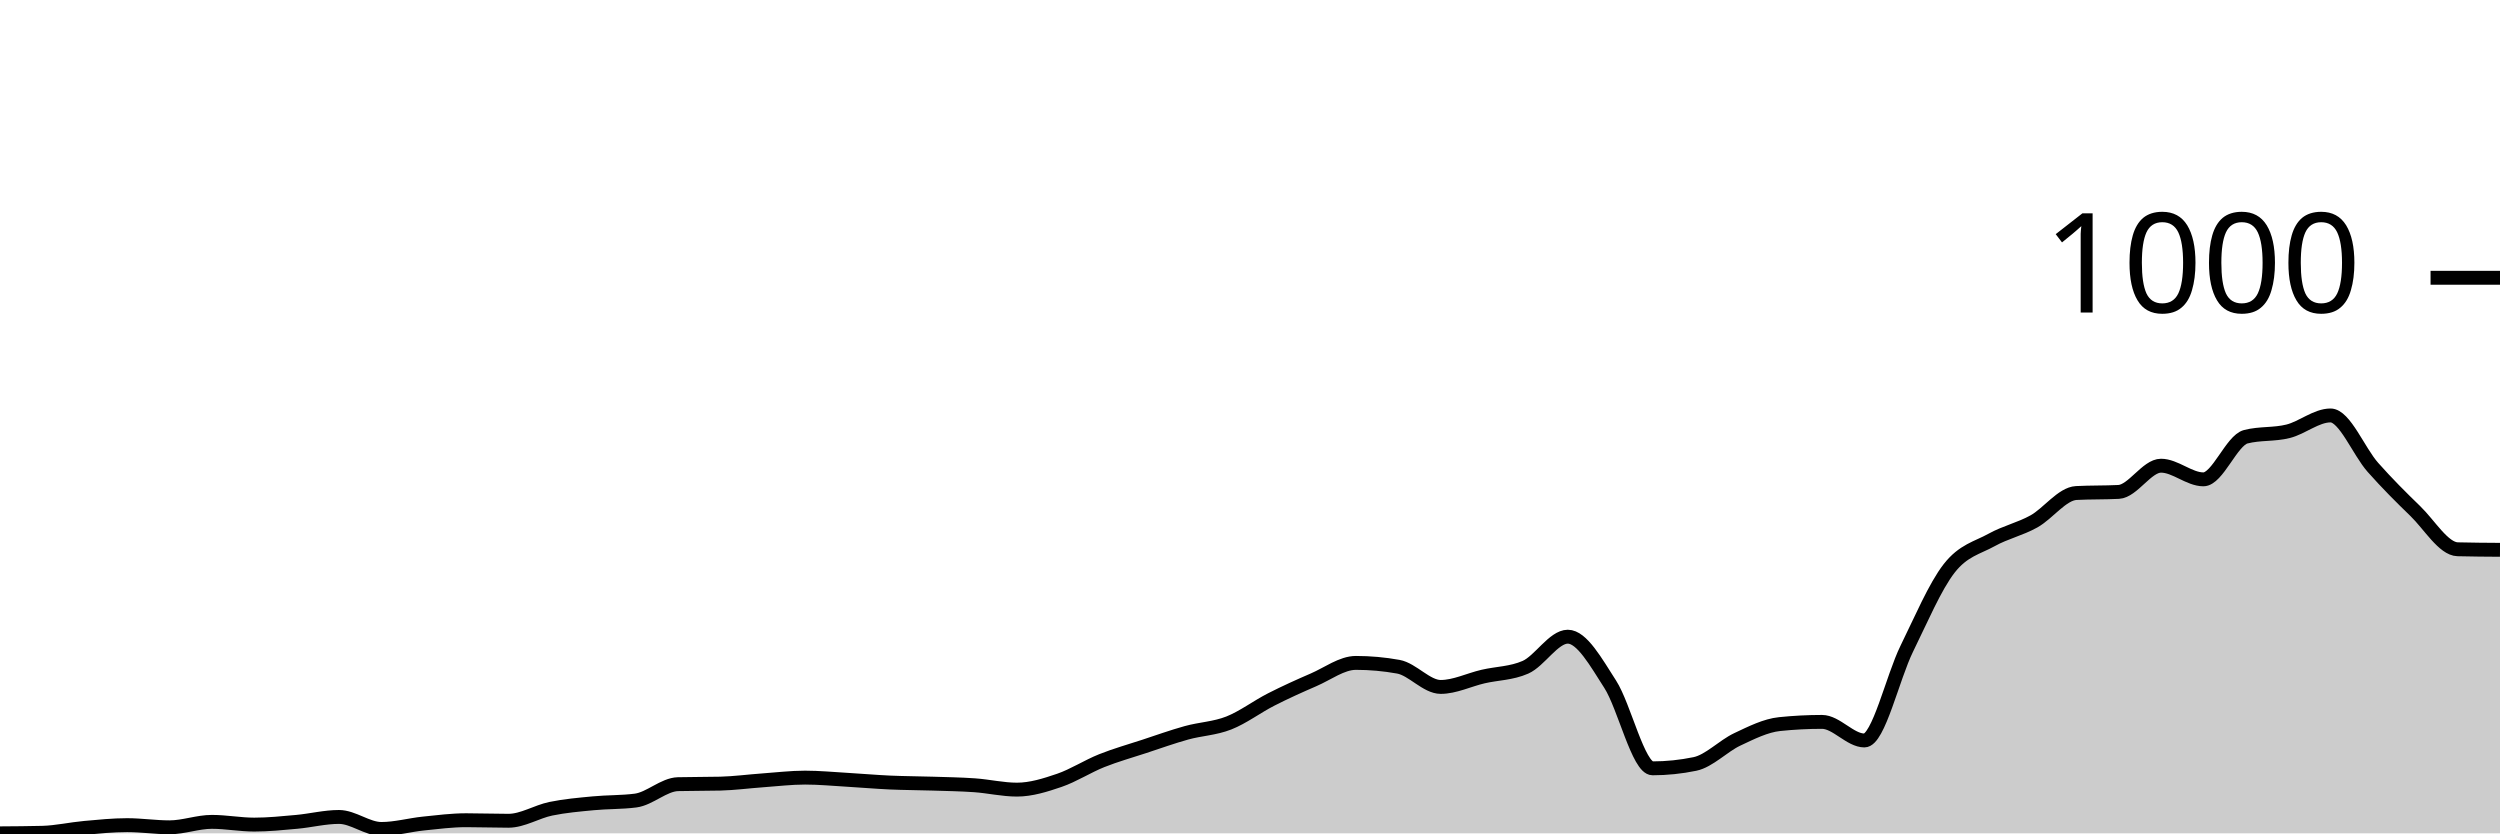
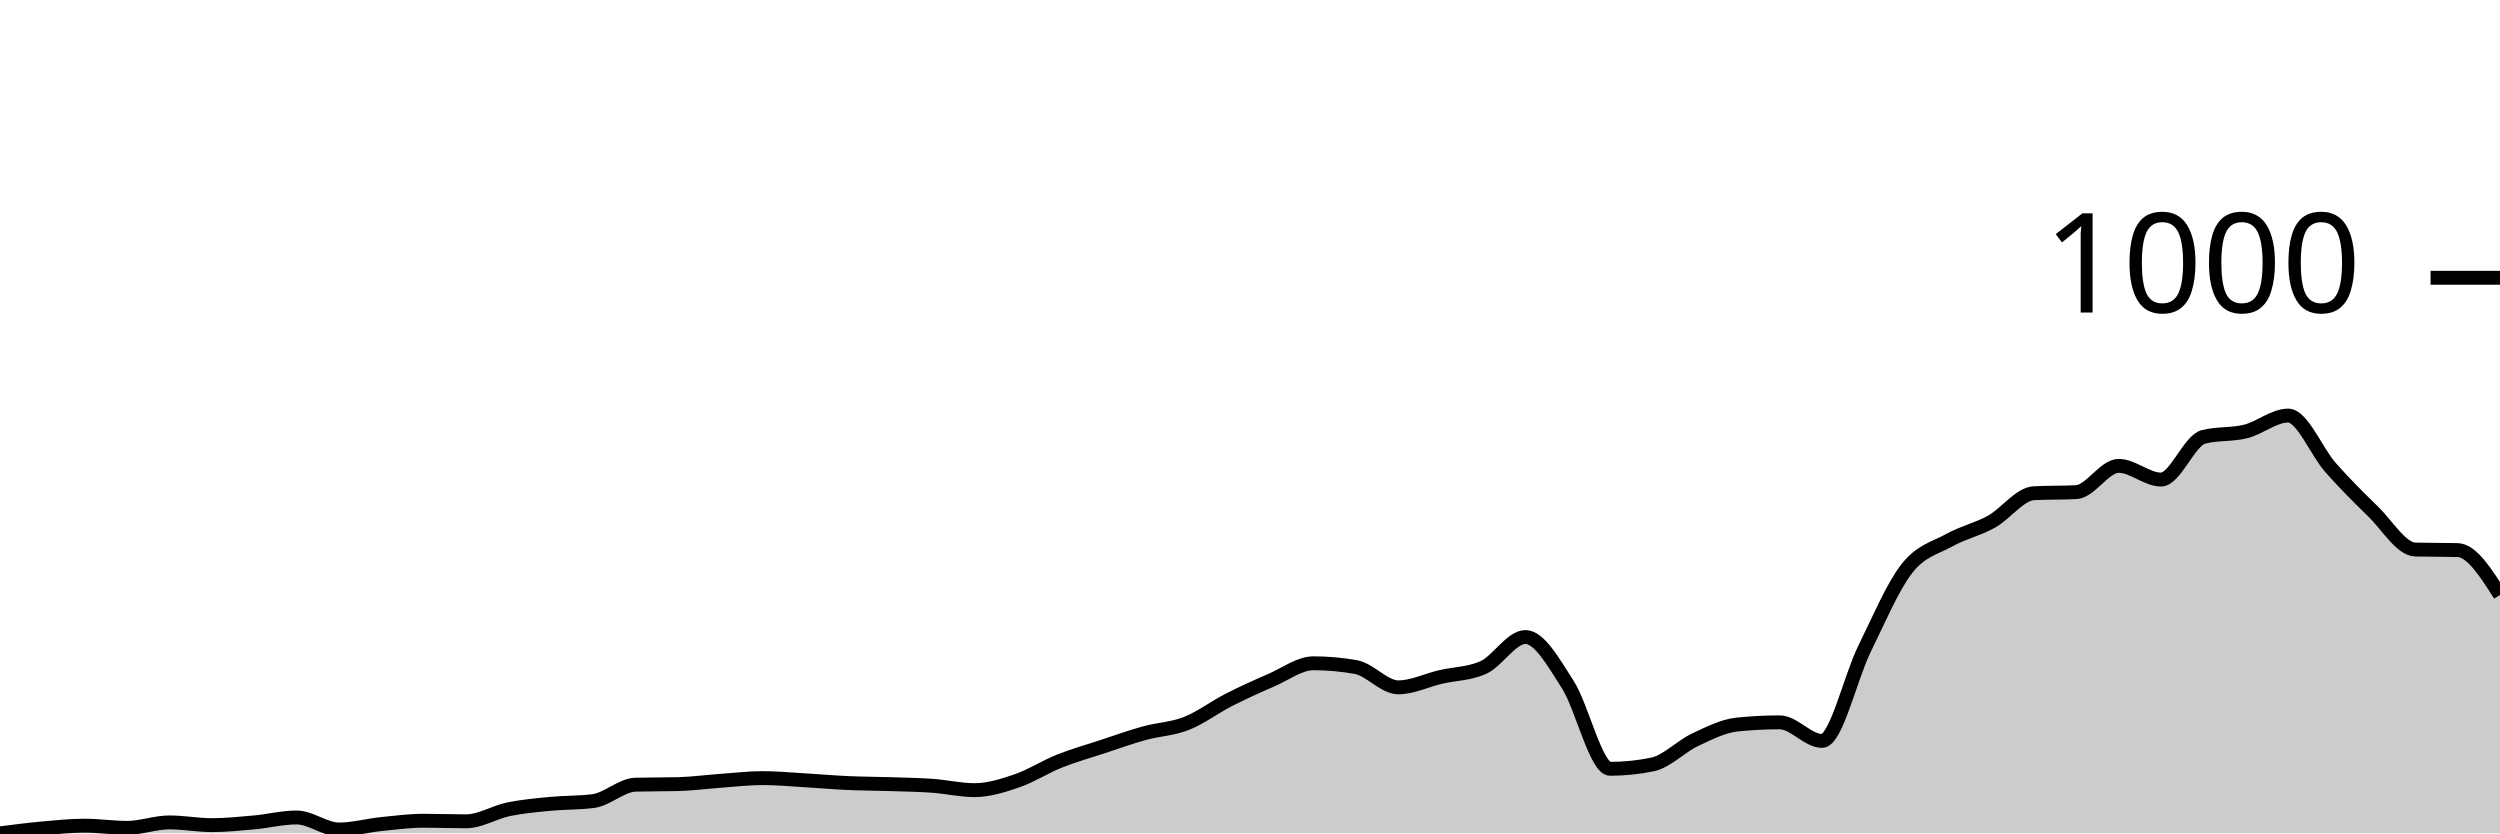
<svg xmlns="http://www.w3.org/2000/svg" viewBox="0 0 180 60">
  <g transform="translate(0,20)">
-     <path class="area" fill="rgba(0, 0, 0, 0.2)" d="M0,40C1.017,39.993,2.034,39.987,3.051,39.961C4.068,39.934,5.085,39.698,6.102,39.607C7.119,39.515,8.136,39.41,9.153,39.41C10.169,39.41,11.186,39.567,12.203,39.567C13.22,39.567,14.237,39.174,15.254,39.174C16.271,39.174,17.288,39.371,18.305,39.371C19.322,39.371,20.339,39.266,21.356,39.174C22.373,39.082,23.39,38.82,24.407,38.82C25.424,38.82,26.441,39.685,27.458,39.685C28.475,39.685,29.492,39.397,30.508,39.292C31.525,39.187,32.542,39.056,33.559,39.056C34.576,39.056,35.593,39.095,36.61,39.095C37.627,39.095,38.644,38.44,39.661,38.23C40.678,38.02,41.695,37.935,42.712,37.837C43.729,37.738,44.746,37.771,45.763,37.64C46.78,37.509,47.797,36.486,48.814,36.46C49.831,36.434,50.847,36.447,51.864,36.421C52.881,36.395,53.898,36.257,54.915,36.185C55.932,36.113,56.949,35.988,57.966,35.988C58.983,35.988,60,36.087,61.017,36.146C62.034,36.205,63.051,36.296,64.068,36.342C65.085,36.388,66.102,36.388,67.119,36.421C68.136,36.454,69.153,36.467,70.169,36.539C71.186,36.611,72.203,36.853,73.22,36.853C74.237,36.853,75.254,36.532,76.271,36.185C77.288,35.837,78.305,35.175,79.322,34.769C80.339,34.363,81.356,34.081,82.373,33.746C83.39,33.412,84.407,33.045,85.424,32.763C86.441,32.481,87.458,32.455,88.475,32.055C89.492,31.655,90.508,30.882,91.525,30.364C92.542,29.846,93.559,29.387,94.576,28.948C95.593,28.509,96.61,27.729,97.627,27.729C98.644,27.729,99.661,27.82,100.678,28.004C101.695,28.187,102.712,29.459,103.729,29.459C104.746,29.459,105.763,28.948,106.78,28.712C107.797,28.476,108.814,28.489,109.831,28.043C110.847,27.598,111.864,25.841,112.881,25.841C113.898,25.841,114.915,27.683,115.932,29.263C116.949,30.842,117.966,35.32,118.983,35.32C120,35.32,121.017,35.215,122.034,35.005C123.051,34.795,124.068,33.714,125.085,33.235C126.102,32.756,127.119,32.239,128.136,32.134C129.153,32.029,130.169,31.976,131.186,31.976C132.203,31.976,133.22,33.314,134.237,33.314C135.254,33.314,136.271,28.771,137.288,26.706C138.305,24.641,139.322,22.229,140.339,20.924C141.356,19.62,142.373,19.443,143.39,18.879C144.407,18.315,145.424,18.106,146.441,17.542C147.458,16.978,148.475,15.549,149.492,15.497C150.508,15.444,151.525,15.47,152.542,15.418C153.559,15.365,154.576,13.53,155.593,13.53C156.61,13.53,157.627,14.513,158.644,14.513C159.661,14.513,160.678,11.708,161.695,11.445C162.712,11.183,163.729,11.308,164.746,11.052C165.763,10.796,166.78,9.912,167.797,9.912C168.814,9.912,169.831,12.501,170.847,13.648C171.864,14.795,172.881,15.811,173.898,16.794C174.915,17.778,175.932,19.521,176.949,19.548C177.966,19.574,178.983,19.58,180,19.587L180,40C178.983,40,177.966,40,176.949,40C175.932,40,174.915,40,173.898,40C172.881,40,171.864,40,170.847,40C169.831,40,168.814,40,167.797,40C166.78,40,165.763,40,164.746,40C163.729,40,162.712,40,161.695,40C160.678,40,159.661,40,158.644,40C157.627,40,156.61,40,155.593,40C154.576,40,153.559,40,152.542,40C151.525,40,150.508,40,149.492,40C148.475,40,147.458,40,146.441,40C145.424,40,144.407,40,143.39,40C142.373,40,141.356,40,140.339,40C139.322,40,138.305,40,137.288,40C136.271,40,135.254,40,134.237,40C133.22,40,132.203,40,131.186,40C130.169,40,129.153,40,128.136,40C127.119,40,126.102,40,125.085,40C124.068,40,123.051,40,122.034,40C121.017,40,120,40,118.983,40C117.966,40,116.949,40,115.932,40C114.915,40,113.898,40,112.881,40C111.864,40,110.847,40,109.831,40C108.814,40,107.797,40,106.78,40C105.763,40,104.746,40,103.729,40C102.712,40,101.695,40,100.678,40C99.661,40,98.644,40,97.627,40C96.61,40,95.593,40,94.576,40C93.559,40,92.542,40,91.525,40C90.508,40,89.492,40,88.475,40C87.458,40,86.441,40,85.424,40C84.407,40,83.39,40,82.373,40C81.356,40,80.339,40,79.322,40C78.305,40,77.288,40,76.271,40C75.254,40,74.237,40,73.22,40C72.203,40,71.186,40,70.169,40C69.153,40,68.136,40,67.119,40C66.102,40,65.085,40,64.068,40C63.051,40,62.034,40,61.017,40C60,40,58.983,40,57.966,40C56.949,40,55.932,40,54.915,40C53.898,40,52.881,40,51.864,40C50.847,40,49.831,40,48.814,40C47.797,40,46.78,40,45.763,40C44.746,40,43.729,40,42.712,40C41.695,40,40.678,40,39.661,40C38.644,40,37.627,40,36.61,40C35.593,40,34.576,40,33.559,40C32.542,40,31.525,40,30.508,40C29.492,40,28.475,40,27.458,40C26.441,40,25.424,40,24.407,40C23.39,40,22.373,40,21.356,40C20.339,40,19.322,40,18.305,40C17.288,40,16.271,40,15.254,40C14.237,40,13.22,40,12.203,40C11.186,40,10.169,40,9.153,40C8.136,40,7.119,40,6.102,40C5.085,40,4.068,40,3.051,40C2.034,40,1.017,40,0,40Z" />
-     <path class="line" stroke="black" fill="none" d="M0,40C1.017,39.993,2.034,39.987,3.051,39.961C4.068,39.934,5.085,39.698,6.102,39.607C7.119,39.515,8.136,39.41,9.153,39.41C10.169,39.41,11.186,39.567,12.203,39.567C13.22,39.567,14.237,39.174,15.254,39.174C16.271,39.174,17.288,39.371,18.305,39.371C19.322,39.371,20.339,39.266,21.356,39.174C22.373,39.082,23.39,38.82,24.407,38.82C25.424,38.82,26.441,39.685,27.458,39.685C28.475,39.685,29.492,39.397,30.508,39.292C31.525,39.187,32.542,39.056,33.559,39.056C34.576,39.056,35.593,39.095,36.61,39.095C37.627,39.095,38.644,38.44,39.661,38.23C40.678,38.02,41.695,37.935,42.712,37.837C43.729,37.738,44.746,37.771,45.763,37.64C46.78,37.509,47.797,36.486,48.814,36.46C49.831,36.434,50.847,36.447,51.864,36.421C52.881,36.395,53.898,36.257,54.915,36.185C55.932,36.113,56.949,35.988,57.966,35.988C58.983,35.988,60,36.087,61.017,36.146C62.034,36.205,63.051,36.296,64.068,36.342C65.085,36.388,66.102,36.388,67.119,36.421C68.136,36.454,69.153,36.467,70.169,36.539C71.186,36.611,72.203,36.853,73.22,36.853C74.237,36.853,75.254,36.532,76.271,36.185C77.288,35.837,78.305,35.175,79.322,34.769C80.339,34.363,81.356,34.081,82.373,33.746C83.39,33.412,84.407,33.045,85.424,32.763C86.441,32.481,87.458,32.455,88.475,32.055C89.492,31.655,90.508,30.882,91.525,30.364C92.542,29.846,93.559,29.387,94.576,28.948C95.593,28.509,96.61,27.729,97.627,27.729C98.644,27.729,99.661,27.82,100.678,28.004C101.695,28.187,102.712,29.459,103.729,29.459C104.746,29.459,105.763,28.948,106.78,28.712C107.797,28.476,108.814,28.489,109.831,28.043C110.847,27.598,111.864,25.841,112.881,25.841C113.898,25.841,114.915,27.683,115.932,29.263C116.949,30.842,117.966,35.32,118.983,35.32C120,35.32,121.017,35.215,122.034,35.005C123.051,34.795,124.068,33.714,125.085,33.235C126.102,32.756,127.119,32.239,128.136,32.134C129.153,32.029,130.169,31.976,131.186,31.976C132.203,31.976,133.22,33.314,134.237,33.314C135.254,33.314,136.271,28.771,137.288,26.706C138.305,24.641,139.322,22.229,140.339,20.924C141.356,19.62,142.373,19.443,143.39,18.879C144.407,18.315,145.424,18.106,146.441,17.542C147.458,16.978,148.475,15.549,149.492,15.497C150.508,15.444,151.525,15.47,152.542,15.418C153.559,15.365,154.576,13.53,155.593,13.53C156.61,13.53,157.627,14.513,158.644,14.513C159.661,14.513,160.678,11.708,161.695,11.445C162.712,11.183,163.729,11.308,164.746,11.052C165.763,10.796,166.78,9.912,167.797,9.912C168.814,9.912,169.831,12.501,170.847,13.648C171.864,14.795,172.881,15.811,173.898,16.794C174.915,17.778,175.932,19.521,176.949,19.548C177.966,19.574,178.983,19.58,180,19.587" />
+     <path class="area" fill="rgba(0, 0, 0, 0.2)" d="M0,40C1.017,39.869,2.034,39.738,3.051,39.646C4.068,39.554,5.085,39.449,6.102,39.449C7.119,39.449,8.136,39.606,9.153,39.606C10.169,39.606,11.186,39.213,12.203,39.213C13.22,39.213,14.237,39.409,15.254,39.409C16.271,39.409,17.288,39.304,18.305,39.213C19.322,39.121,20.339,38.858,21.356,38.858C22.373,38.858,23.39,39.724,24.407,39.724C25.424,39.724,26.441,39.436,27.458,39.331C28.475,39.226,29.492,39.094,30.508,39.094C31.525,39.094,32.542,39.134,33.559,39.134C34.576,39.134,35.593,38.478,36.61,38.268C37.627,38.058,38.644,37.972,39.661,37.874C40.678,37.776,41.695,37.808,42.712,37.677C43.729,37.546,44.746,36.522,45.763,36.496C46.78,36.47,47.797,36.483,48.814,36.457C49.831,36.43,50.847,36.293,51.864,36.22C52.881,36.148,53.898,36.024,54.915,36.024C55.932,36.024,56.949,36.122,57.966,36.181C58.983,36.24,60,36.332,61.017,36.378C62.034,36.424,63.051,36.424,64.068,36.457C65.085,36.49,66.102,36.503,67.119,36.575C68.136,36.647,69.153,36.89,70.169,36.89C71.186,36.89,72.203,36.568,73.22,36.22C74.237,35.873,75.254,35.21,76.271,34.803C77.288,34.396,78.305,34.114,79.322,33.78C80.339,33.445,81.356,33.077,82.373,32.795C83.39,32.513,84.407,32.487,85.424,32.087C86.441,31.686,87.458,30.912,88.475,30.394C89.492,29.875,90.508,29.416,91.525,28.976C92.542,28.537,93.559,27.756,94.576,27.756C95.593,27.756,96.61,27.848,97.627,28.031C98.644,28.215,99.661,29.488,100.678,29.488C101.695,29.488,102.712,28.976,103.729,28.74C104.746,28.504,105.763,28.517,106.78,28.071C107.797,27.625,108.814,25.866,109.831,25.866C110.847,25.866,111.864,27.71,112.881,29.291C113.898,30.873,114.915,35.354,115.932,35.354C116.949,35.354,117.966,35.249,118.983,35.039C120,34.829,121.017,33.747,122.034,33.268C123.051,32.789,124.068,32.27,125.085,32.165C126.102,32.06,127.119,32.008,128.136,32.008C129.153,32.008,130.169,33.346,131.186,33.346C132.203,33.346,133.22,28.799,134.237,26.732C135.254,24.665,136.271,22.251,137.288,20.945C138.305,19.639,139.322,19.462,140.339,18.898C141.356,18.333,142.373,18.123,143.39,17.559C144.407,16.995,145.424,15.564,146.441,15.512C147.458,15.459,148.475,15.486,149.492,15.433C150.508,15.381,151.525,13.543,152.542,13.543C153.559,13.543,154.576,14.528,155.593,14.528C156.61,14.528,157.627,11.719,158.644,11.457C159.661,11.194,160.678,11.319,161.695,11.063C162.712,10.807,163.729,9.921,164.746,9.921C165.763,9.921,166.78,12.513,167.797,13.661C168.814,14.81,169.831,15.827,170.847,16.811C171.864,17.795,172.881,19.541,173.898,19.567C174.915,19.593,175.932,19.58,176.949,19.606C177.966,19.633,178.983,21.234,180,22.835L180,40C178.983,40,177.966,40,176.949,40C175.932,40,174.915,40,173.898,40C172.881,40,171.864,40,170.847,40C169.831,40,168.814,40,167.797,40C166.78,40,165.763,40,164.746,40C163.729,40,162.712,40,161.695,40C160.678,40,159.661,40,158.644,40C157.627,40,156.61,40,155.593,40C154.576,40,153.559,40,152.542,40C151.525,40,150.508,40,149.492,40C148.475,40,147.458,40,146.441,40C145.424,40,144.407,40,143.39,40C142.373,40,141.356,40,140.339,40C139.322,40,138.305,40,137.288,40C136.271,40,135.254,40,134.237,40C133.22,40,132.203,40,131.186,40C130.169,40,129.153,40,128.136,40C127.119,40,126.102,40,125.085,40C124.068,40,123.051,40,122.034,40C121.017,40,120,40,118.983,40C117.966,40,116.949,40,115.932,40C114.915,40,113.898,40,112.881,40C111.864,40,110.847,40,109.831,40C108.814,40,107.797,40,106.78,40C105.763,40,104.746,40,103.729,40C102.712,40,101.695,40,100.678,40C99.661,40,98.644,40,97.627,40C96.61,40,95.593,40,94.576,40C93.559,40,92.542,40,91.525,40C90.508,40,89.492,40,88.475,40C87.458,40,86.441,40,85.424,40C84.407,40,83.39,40,82.373,40C81.356,40,80.339,40,79.322,40C78.305,40,77.288,40,76.271,40C75.254,40,74.237,40,73.22,40C72.203,40,71.186,40,70.169,40C69.153,40,68.136,40,67.119,40C66.102,40,65.085,40,64.068,40C63.051,40,62.034,40,61.017,40C60,40,58.983,40,57.966,40C56.949,40,55.932,40,54.915,40C53.898,40,52.881,40,51.864,40C50.847,40,49.831,40,48.814,40C47.797,40,46.78,40,45.763,40C44.746,40,43.729,40,42.712,40C41.695,40,40.678,40,39.661,40C38.644,40,37.627,40,36.61,40C35.593,40,34.576,40,33.559,40C32.542,40,31.525,40,30.508,40C29.492,40,28.475,40,27.458,40C26.441,40,25.424,40,24.407,40C23.39,40,22.373,40,21.356,40C20.339,40,19.322,40,18.305,40C17.288,40,16.271,40,15.254,40C14.237,40,13.22,40,12.203,40C11.186,40,10.169,40,9.153,40C8.136,40,7.119,40,6.102,40C5.085,40,4.068,40,3.051,40C2.034,40,1.017,40,0,40Z" />
+     <path class="line" stroke="black" fill="none" d="M0,40C1.017,39.869,2.034,39.738,3.051,39.646C4.068,39.554,5.085,39.449,6.102,39.449C7.119,39.449,8.136,39.606,9.153,39.606C10.169,39.606,11.186,39.213,12.203,39.213C13.22,39.213,14.237,39.409,15.254,39.409C16.271,39.409,17.288,39.304,18.305,39.213C19.322,39.121,20.339,38.858,21.356,38.858C22.373,38.858,23.39,39.724,24.407,39.724C25.424,39.724,26.441,39.436,27.458,39.331C28.475,39.226,29.492,39.094,30.508,39.094C31.525,39.094,32.542,39.134,33.559,39.134C34.576,39.134,35.593,38.478,36.61,38.268C37.627,38.058,38.644,37.972,39.661,37.874C40.678,37.776,41.695,37.808,42.712,37.677C43.729,37.546,44.746,36.522,45.763,36.496C46.78,36.47,47.797,36.483,48.814,36.457C49.831,36.43,50.847,36.293,51.864,36.22C52.881,36.148,53.898,36.024,54.915,36.024C55.932,36.024,56.949,36.122,57.966,36.181C58.983,36.24,60,36.332,61.017,36.378C62.034,36.424,63.051,36.424,64.068,36.457C65.085,36.49,66.102,36.503,67.119,36.575C68.136,36.647,69.153,36.89,70.169,36.89C71.186,36.89,72.203,36.568,73.22,36.22C74.237,35.873,75.254,35.21,76.271,34.803C77.288,34.396,78.305,34.114,79.322,33.78C80.339,33.445,81.356,33.077,82.373,32.795C83.39,32.513,84.407,32.487,85.424,32.087C86.441,31.686,87.458,30.912,88.475,30.394C89.492,29.875,90.508,29.416,91.525,28.976C92.542,28.537,93.559,27.756,94.576,27.756C95.593,27.756,96.61,27.848,97.627,28.031C98.644,28.215,99.661,29.488,100.678,29.488C101.695,29.488,102.712,28.976,103.729,28.74C104.746,28.504,105.763,28.517,106.78,28.071C107.797,27.625,108.814,25.866,109.831,25.866C110.847,25.866,111.864,27.71,112.881,29.291C113.898,30.873,114.915,35.354,115.932,35.354C116.949,35.354,117.966,35.249,118.983,35.039C120,34.829,121.017,33.747,122.034,33.268C123.051,32.789,124.068,32.27,125.085,32.165C126.102,32.06,127.119,32.008,128.136,32.008C129.153,32.008,130.169,33.346,131.186,33.346C132.203,33.346,133.22,28.799,134.237,26.732C135.254,24.665,136.271,22.251,137.288,20.945C138.305,19.639,139.322,19.462,140.339,18.898C141.356,18.333,142.373,18.123,143.39,17.559C144.407,16.995,145.424,15.564,146.441,15.512C147.458,15.459,148.475,15.486,149.492,15.433C150.508,15.381,151.525,13.543,152.542,13.543C153.559,13.543,154.576,14.528,155.593,14.528C156.61,14.528,157.627,11.719,158.644,11.457C159.661,11.194,160.678,11.319,161.695,11.063C162.712,10.807,163.729,9.921,164.746,9.921C165.763,9.921,166.78,12.513,167.797,13.661C168.814,14.81,169.831,15.827,170.847,16.811C171.864,17.795,172.881,19.541,173.898,19.567C174.915,19.593,175.932,19.58,176.949,19.606C177.966,19.633,178.983,21.234,180,22.835" />
    <path class="axis-ceiling" stroke-width="1" stroke="black" fill="none" d="M175,0L180,0" />
    <text class="axis-ceiling-label" font-family="sans-serif" text-anchor="end" font-size="10px" x="170" y="2.5">1000</text>
  </g>
</svg>
